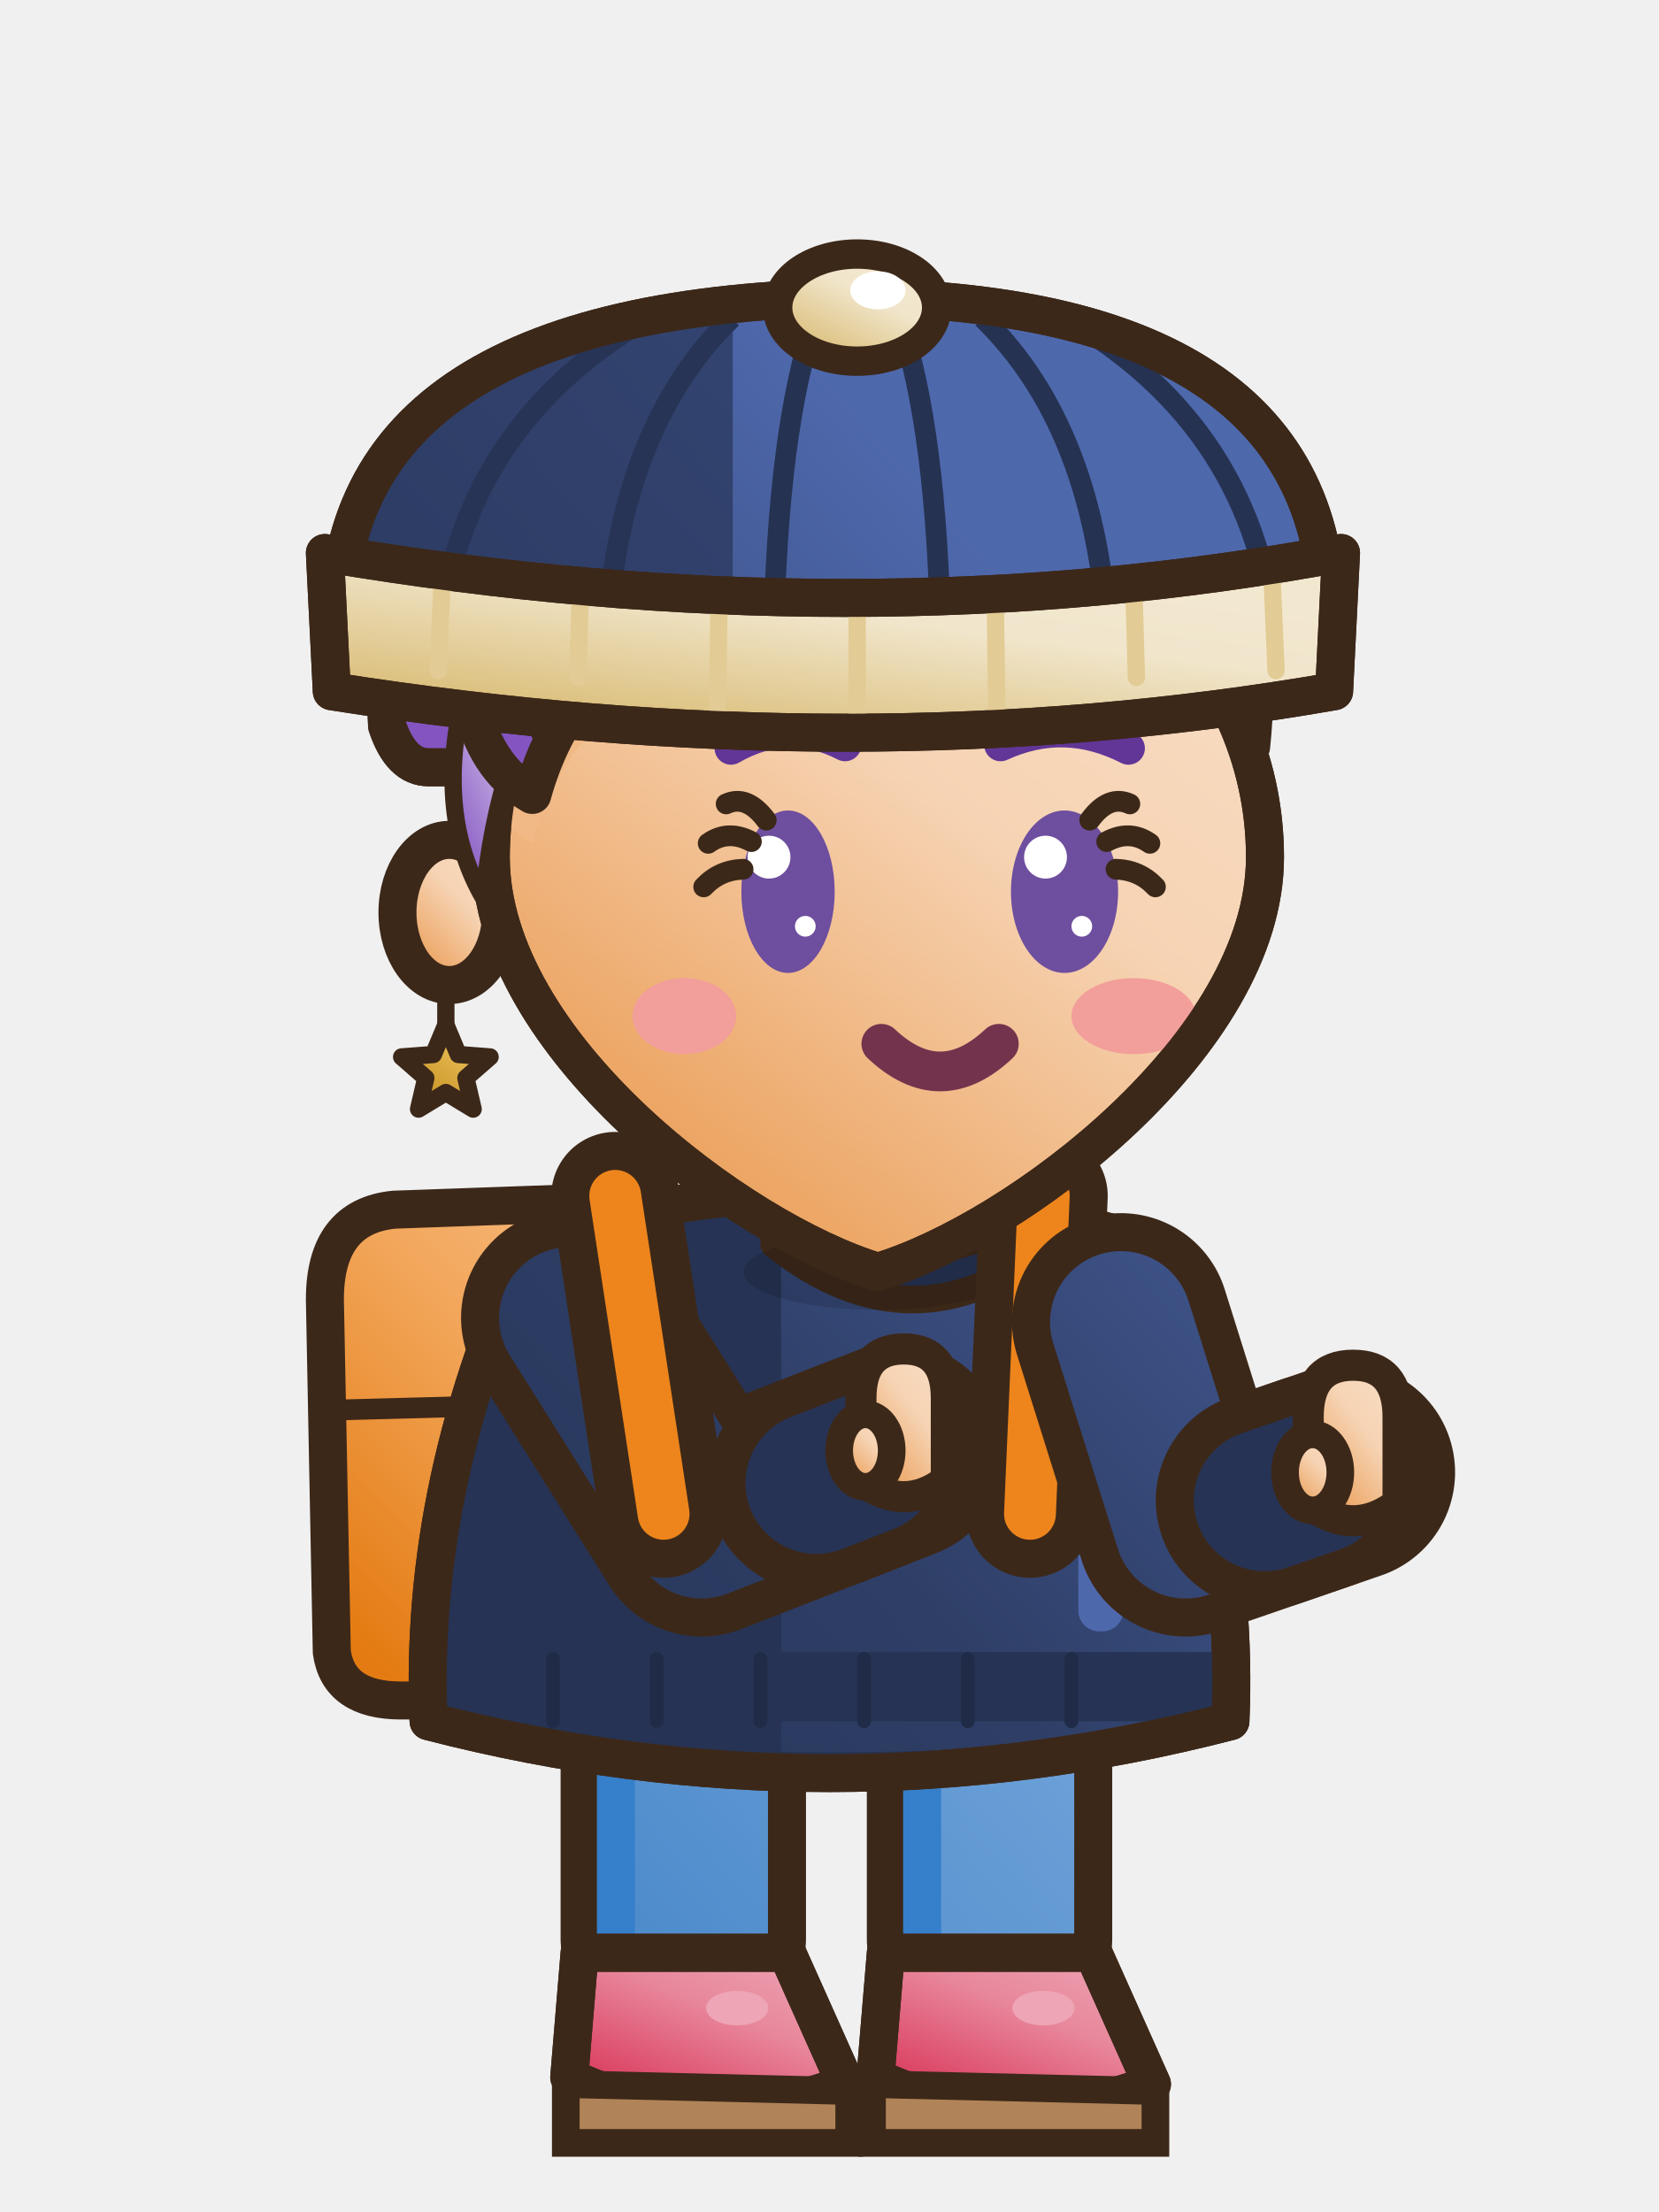
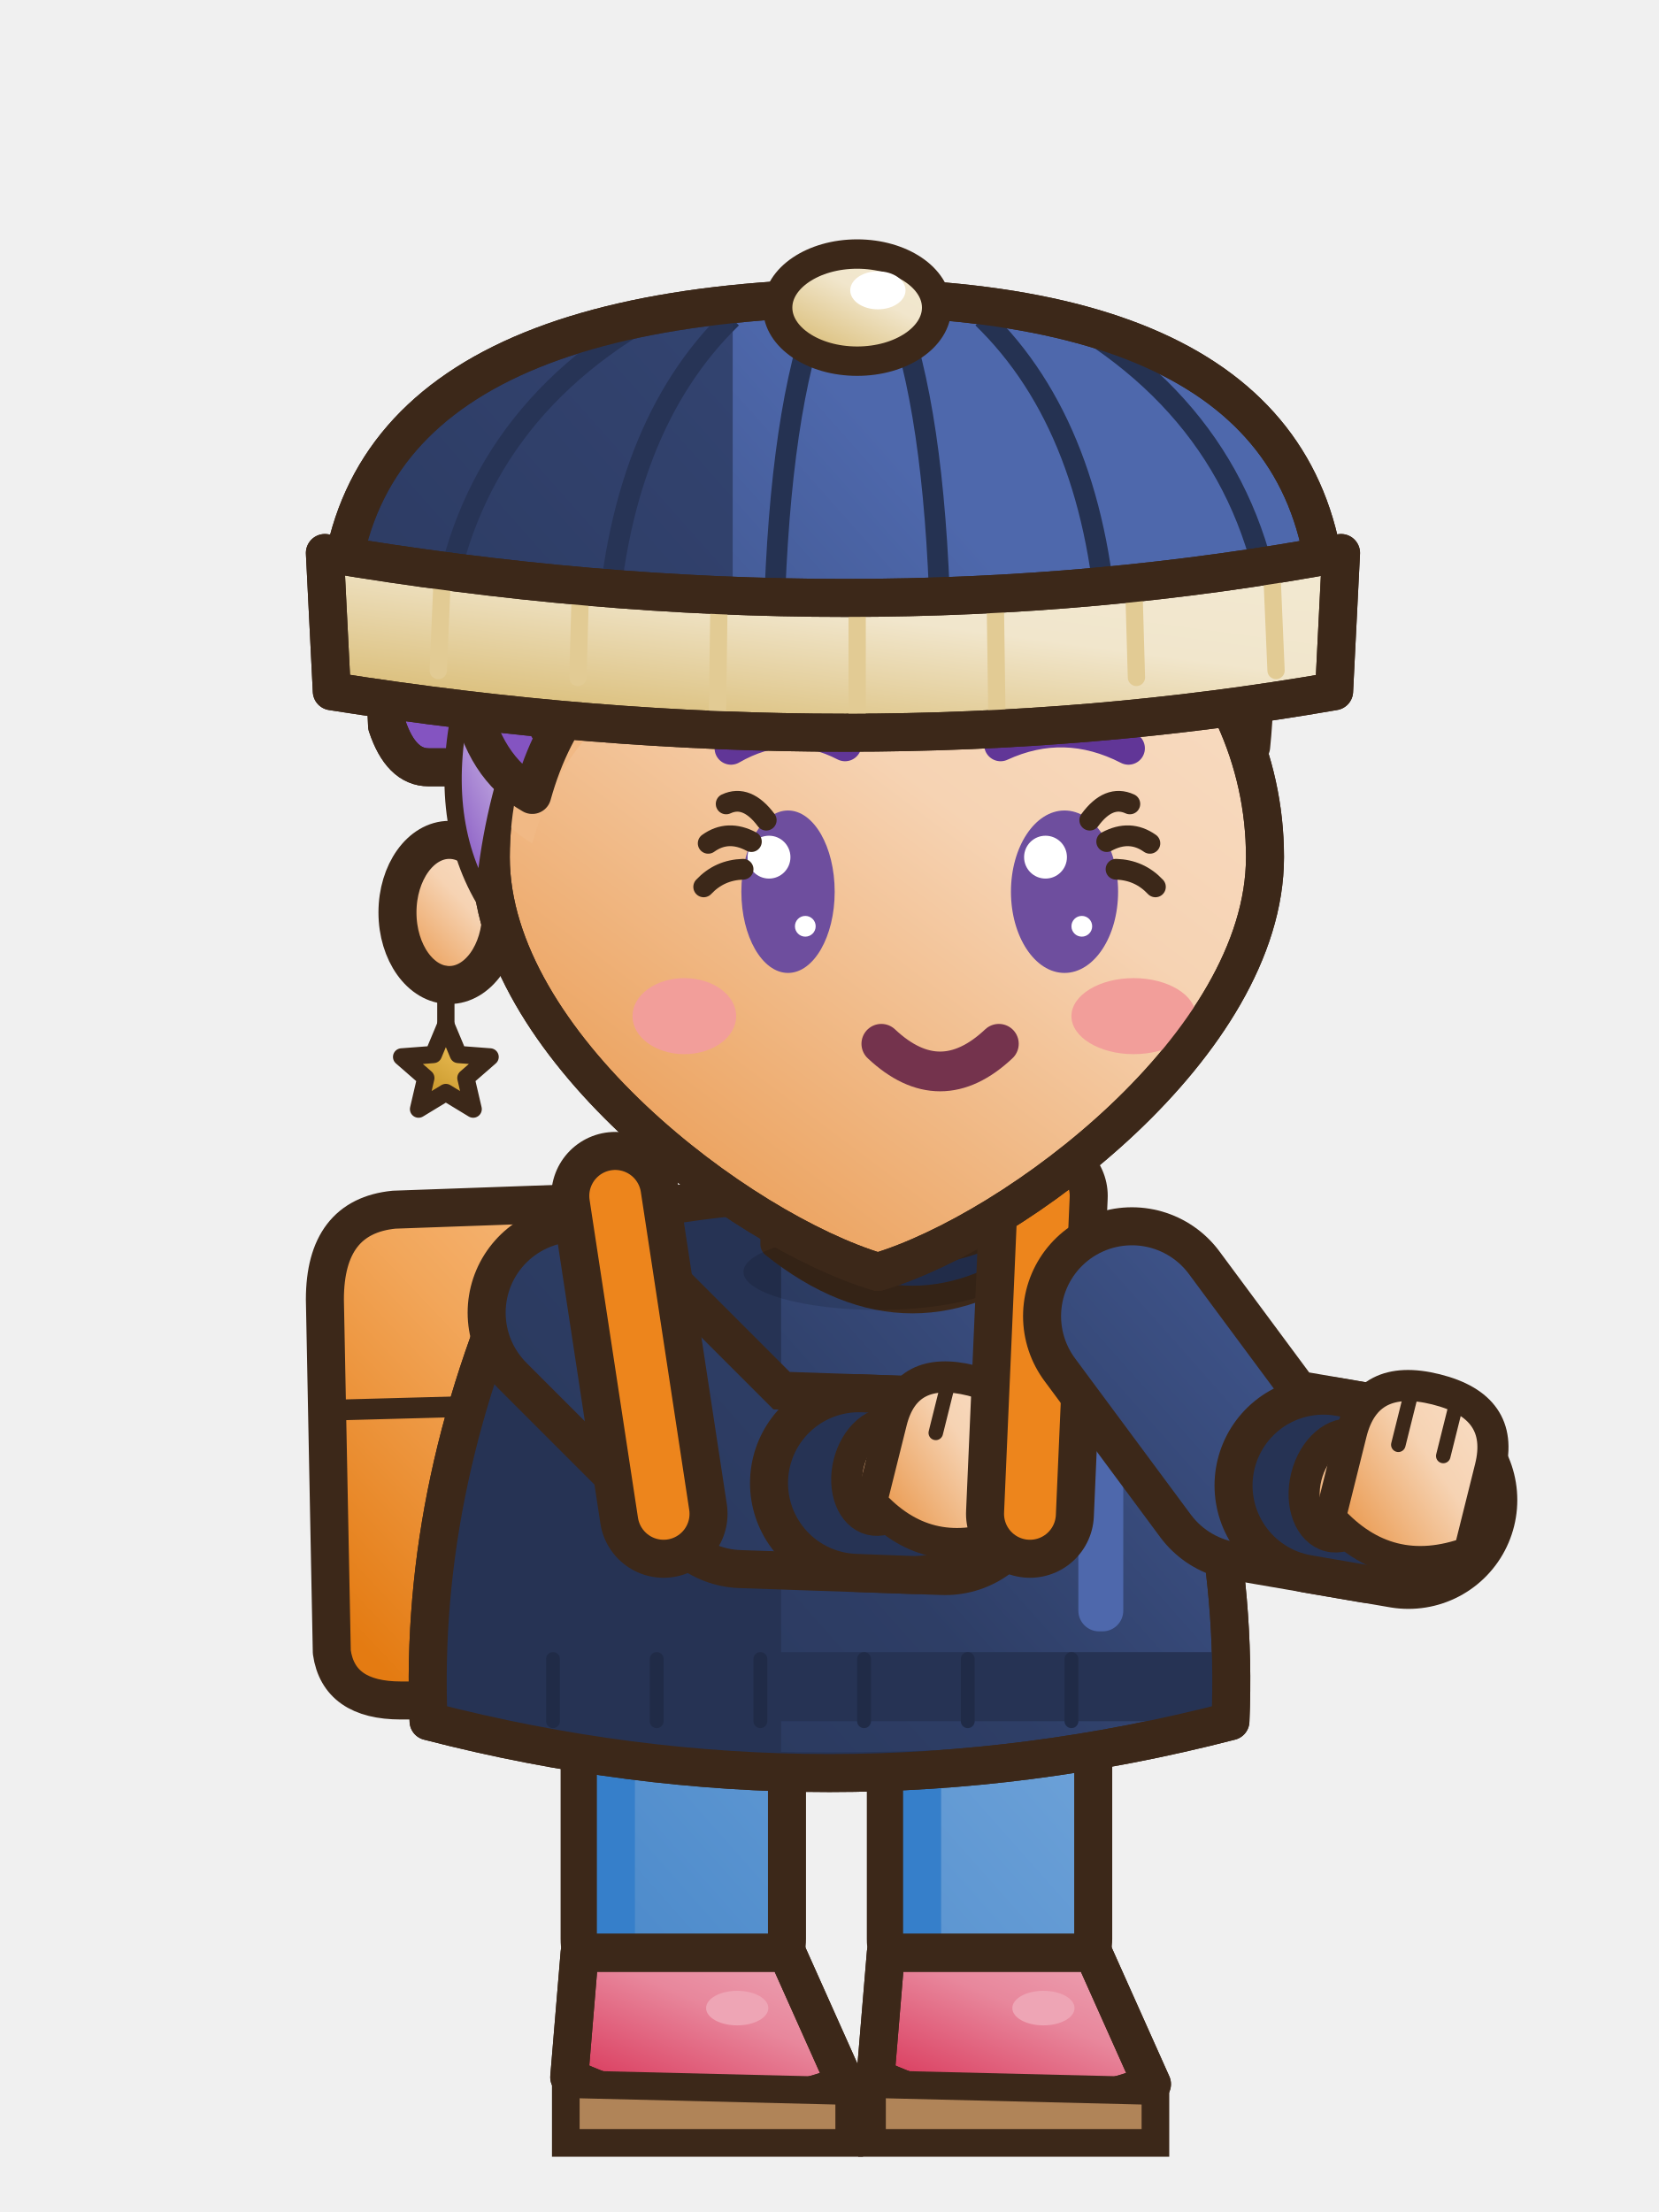
<svg xmlns="http://www.w3.org/2000/svg" width="48" height="64" viewBox="0 0 48 64">
  <g transform="translate(48 0) scale(-1 1)">
    <defs>
      <linearGradient id="e3mtseaction1G0" x1="0" y1="0" x2="0.75" y2="1">
        <stop offset="0" stop-color="#F9DFC8" />
        <stop offset="0.45" stop-color="#F6D3B3" />
        <stop offset="1" stop-color="#EA9A50" />
      </linearGradient>
      <linearGradient id="e3mtseaction1G0t" gradientUnits="userSpaceOnUse" x1="4" y1="2" x2="42" y2="60">
        <stop offset="0" stop-color="#F9DFC8" />
        <stop offset="0.45" stop-color="#F6D3B3" />
        <stop offset="1" stop-color="#EA9A50" />
      </linearGradient>
      <linearGradient id="e3mtseaction1G1" x1="0" y1="0" x2="0.75" y2="1">
        <stop offset="0" stop-color="#CBB7E5" />
        <stop offset="0.45" stop-color="#B79BDB" />
        <stop offset="1" stop-color="#8454C1" />
      </linearGradient>
      <linearGradient id="e3mtseaction1G1t" gradientUnits="userSpaceOnUse" x1="4" y1="2" x2="42" y2="60">
        <stop offset="0" stop-color="#CBB7E5" />
        <stop offset="0.45" stop-color="#B79BDB" />
        <stop offset="1" stop-color="#8454C1" />
      </linearGradient>
      <linearGradient id="e3mtseaction1G2" x1="0" y1="0" x2="0.75" y2="1">
        <stop offset="0" stop-color="#4E68AC" />
        <stop offset="0.45" stop-color="#2E3E66" />
        <stop offset="1" stop-color="#222E4B" />
      </linearGradient>
      <linearGradient id="e3mtseaction1G2t" gradientUnits="userSpaceOnUse" x1="6" y1="28" x2="42" y2="60">
        <stop offset="0" stop-color="#4E68AC" />
        <stop offset="0.45" stop-color="#2E3E66" />
        <stop offset="1" stop-color="#222E4B" />
      </linearGradient>
      <linearGradient id="e3mtseaction1G3" x1="0" y1="0" x2="0.75" y2="1">
        <stop offset="0" stop-color="#97BDE4" />
        <stop offset="0.45" stop-color="#6FA3D9" />
        <stop offset="1" stop-color="#3378C0" />
      </linearGradient>
      <linearGradient id="e3mtseaction1G3t" gradientUnits="userSpaceOnUse" x1="6" y1="28" x2="42" y2="60">
        <stop offset="0" stop-color="#97BDE4" />
        <stop offset="0.45" stop-color="#6FA3D9" />
        <stop offset="1" stop-color="#3378C0" />
      </linearGradient>
      <linearGradient id="e3mtseaction1G4" x1="0" y1="0" x2="0.75" y2="1">
        <stop offset="0" stop-color="#EEA9B8" />
        <stop offset="0.45" stop-color="#E8879C" />
        <stop offset="1" stop-color="#D9375A" />
      </linearGradient>
      <linearGradient id="e3mtseaction1G4t" gradientUnits="userSpaceOnUse" x1="4" y1="2" x2="42" y2="60">
        <stop offset="0" stop-color="#EEA9B8" />
        <stop offset="0.45" stop-color="#E8879C" />
        <stop offset="1" stop-color="#D9375A" />
      </linearGradient>
      <linearGradient id="e3mtseaction1G5" x1="0" y1="0" x2="0.75" y2="1">
        <stop offset="0" stop-color="#DCC6DA" />
        <stop offset="0.45" stop-color="#CFB0CC" />
        <stop offset="1" stop-color="#A972A4" />
      </linearGradient>
      <linearGradient id="e3mtseaction1G5t" gradientUnits="userSpaceOnUse" x1="4" y1="2" x2="42" y2="60">
        <stop offset="0" stop-color="#DCC6DA" />
        <stop offset="0.45" stop-color="#CFB0CC" />
        <stop offset="1" stop-color="#A972A4" />
      </linearGradient>
      <linearGradient id="e3mtseaction1G6" x1="0" y1="0" x2="0.75" y2="1">
        <stop offset="0" stop-color="#F3E9D2" />
        <stop offset="0.45" stop-color="#F1E6CC" />
        <stop offset="1" stop-color="#D8BA71" />
      </linearGradient>
      <linearGradient id="e3mtseaction1G6t" gradientUnits="userSpaceOnUse" x1="4" y1="2" x2="42" y2="60">
        <stop offset="0" stop-color="#F3E9D2" />
        <stop offset="0.45" stop-color="#F1E6CC" />
        <stop offset="1" stop-color="#D8BA71" />
      </linearGradient>
      <linearGradient id="e3mtseaction1G7" x1="0" y1="0" x2="0.75" y2="1">
        <stop offset="0" stop-color="#EAC87D" />
        <stop offset="0.45" stop-color="#E2B34A" />
        <stop offset="1" stop-color="#BF8E1F" />
      </linearGradient>
      <linearGradient id="e3mtseaction1G7t" gradientUnits="userSpaceOnUse" x1="4" y1="2" x2="42" y2="60">
        <stop offset="0" stop-color="#EAC87D" />
        <stop offset="0.45" stop-color="#E2B34A" />
        <stop offset="1" stop-color="#BF8E1F" />
      </linearGradient>
      <linearGradient id="e3mtseaction1G8" x1="0" y1="0" x2="0.75" y2="1">
        <stop offset="0" stop-color="#F6BF88" />
        <stop offset="0.45" stop-color="#F2A65A" />
        <stop offset="1" stop-color="#E47B12" />
      </linearGradient>
      <linearGradient id="e3mtseaction1G8t" gradientUnits="userSpaceOnUse" x1="4" y1="2" x2="42" y2="60">
        <stop offset="0" stop-color="#F6BF88" />
        <stop offset="0.45" stop-color="#F2A65A" />
        <stop offset="1" stop-color="#E47B12" />
      </linearGradient>
    </defs>
    <g transform="translate(0 0)">
      <g transform="translate(0 3.2)">
        <path d="M28.4,33.2 Q28.6,31.6 31,31.6 L36.6,31.8 Q38.6,32 38.6,34.4 L38.4,44.6 Q38.2,46 36.4,46 L30.4,46 Q28.4,46 28.4,44 Z" fill="url(#e3mtseaction1G8)" stroke="#3C2819" stroke-width="1.1" stroke-linejoin="round" stroke-linecap="round" />
        <path d="M31,37.4 L38.4,37.6" fill="none" stroke="#3C2819" stroke-width="0.6" stroke-linejoin="round" stroke-linecap="round" />
      </g>
      <rect x="25.23" y="47.7" width="6" height="10" rx="1.6" fill="url(#e3mtseaction1G3t)" stroke="#3C2819" stroke-width="1.1" stroke-linejoin="round" stroke-linecap="round" />
      <rect x="29.63" y="48.3" width="1.1" height="8.4" rx="0.5" fill="#367FCA" />
      <path d="M25.23,56.5 L31.23,56.5 L31.53,60.1 Q27.83,61.9 23.53,60.3 Z" fill="url(#e3mtseaction1G4)" stroke="#3C2819" stroke-width="1.1" stroke-linejoin="round" stroke-linecap="round" />
      <clipPath id="e3mtseaction1s282565">
        <path d="M25.23,56.5 L31.23,56.5 L31.53,60.1 Q27.83,61.9 23.53,60.3 Z" />
      </clipPath>
      <g clip-path="url(#e3mtseaction1s282565)">
        <path d="M23.43,59.8 Q27.83,61.5 31.63,59.6 L31.63,62.1 L23.43,62.1 Z" fill="#D73155" />
      </g>
      <path d="M25.23,56.5 L31.23,56.5 L31.53,60.1 Q27.83,61.9 23.53,60.3 Z" fill="none" stroke="#3C2819" stroke-width="1.1" stroke-linejoin="round" stroke-linecap="round" />
      <ellipse cx="26.67" cy="58.1" rx="0.9" ry="0.5" fill="#EEA5B5" stroke="none" />
      <path d="M23.43,60.5 L31.63,60.3 L31.63,62 L23.43,62 Z" fill="#B08458" stroke="#3C2819" stroke-width=".8" />
      <rect x="16.37" y="47.7" width="6" height="10" rx="1.6" fill="url(#e3mtseaction1G3t)" stroke="#3C2819" stroke-width="1.1" stroke-linejoin="round" stroke-linecap="round" />
      <rect x="20.77" y="48.3" width="1.1" height="8.4" rx="0.5" fill="#367FCA" />
      <path d="M16.37,56.5 L22.37,56.5 L22.67,60.1 Q18.97,61.9 14.67,60.3 Z" fill="url(#e3mtseaction1G4)" stroke="#3C2819" stroke-width="1.1" stroke-linejoin="round" stroke-linecap="round" />
      <clipPath id="e3mtseaction1s194565">
        <path d="M16.37,56.5 L22.37,56.5 L22.67,60.1 Q18.97,61.9 14.67,60.3 Z" />
      </clipPath>
      <g clip-path="url(#e3mtseaction1s194565)">
        <path d="M14.57,59.8 Q18.97,61.5 22.77,59.6 L22.77,62.1 L14.57,62.1 Z" fill="#D73155" />
      </g>
      <path d="M16.37,56.5 L22.37,56.5 L22.67,60.1 Q18.97,61.9 14.67,60.3 Z" fill="none" stroke="#3C2819" stroke-width="1.1" stroke-linejoin="round" stroke-linecap="round" />
      <ellipse cx="17.81" cy="58.1" rx="0.9" ry="0.5" fill="#EEA5B5" stroke="none" />
      <path d="M14.57,60.5 L22.77,60.3 L22.77,62 L14.57,62 Z" fill="#B08458" stroke="#3C2819" stroke-width=".8" />
      <g transform="translate(0 3.2)">
        <path d="M15.4,32.6 Q24,30 32.6,32.6 Q35.9,39.6 35.6,46.6 Q24,49.6 12.4,46.6 Q12.1,39.6 15.4,32.6 Z" fill="url(#e3mtseaction1G2t)" stroke="#3C2819" stroke-width="1.1" stroke-linejoin="round" stroke-linecap="round" />
        <clipPath id="e3mtseaction1t">
          <path d="M15.4,32.6 Q24,30 32.6,32.6 Q35.9,39.6 35.6,46.6 Q24,49.6 12.4,46.6 Q12.1,39.6 15.4,32.6 Z" />
        </clipPath>
        <g clip-path="url(#e3mtseaction1t)">
          <rect x="25.4" y="30" width="14" height="22" fill="#263354" />
          <path d="M8,46 Q24,49 40,46 L40,52 L8,52 Z" fill="#263354" />
          <rect x="15.5" y="34" width="1.3" height="10" rx="0.6" fill="#4E68AC" />
          <rect x="6" y="44.6" width="36" height="2" fill="#263354" />
          <line x1="17" y1="44.8" x2="17" y2="46.6" stroke="#202B47" stroke-width="0.4" stroke-linecap="round" />
          <line x1="20" y1="44.8" x2="20" y2="46.6" stroke="#202B47" stroke-width="0.4" stroke-linecap="round" />
          <line x1="23" y1="44.8" x2="23" y2="46.6" stroke="#202B47" stroke-width="0.4" stroke-linecap="round" />
          <line x1="26" y1="44.8" x2="26" y2="46.6" stroke="#202B47" stroke-width="0.4" stroke-linecap="round" />
          <line x1="29" y1="44.8" x2="29" y2="46.6" stroke="#202B47" stroke-width="0.4" stroke-linecap="round" />
          <line x1="32" y1="44.8" x2="32" y2="46.6" stroke="#202B47" stroke-width="0.4" stroke-linecap="round" />
        </g>
        <path d="M15.4,32.6 Q24,30 32.6,32.6 Q35.9,39.6 35.6,46.6 Q24,49.6 12.4,46.6 Q12.1,39.6 15.4,32.6 Z" fill="none" stroke="#3C2819" stroke-width="1.1" stroke-linejoin="round" stroke-linecap="round" />
        <path d="M17.6,31.4 Q21.6,34.6 25.6,31.4 L25.6,32.8 Q21.6,36 17.6,32.8 Z" fill="#263354" stroke="#3C2819" stroke-width="0.8" stroke-linejoin="round" stroke-linecap="round" />
      </g>
      <ellipse cx="22.6" cy="36.8" rx="3.89" ry="1.1" fill="rgba(0,0,0,.13)" stroke="none" />
-       <path d="M31.51,38.13 L27.7,44.2 L22.05,42" fill="none" stroke="#3C2819" stroke-width="6.3" stroke-linecap="round" stroke-linejoin="round" />
-       <path d="M31.51,38.13 L27.7,44.2 L22.05,42" fill="none" stroke="url(#e3mtseaction1G2t)" stroke-width="4.1" stroke-linecap="round" stroke-linejoin="round" />
-       <line x1="24.38" y1="42.91" x2="22.89" y2="42.33" stroke="#3C2819" stroke-width="6.3" stroke-linecap="round" />
-       <line x1="24.38" y1="42.91" x2="22.89" y2="42.33" stroke="#263354" stroke-width="4.1" stroke-linecap="round" />
-       <path d="M20.62,42.83 L20.62,40.45 Q20.62,39.03 21.85,39.03 Q23.09,39.03 23.09,40.45 L23.09,42.83 Q21.85,43.78 20.62,42.83 Z" fill="url(#e3mtseaction1G0)" stroke="#3C2819" stroke-width="0.9" stroke-linejoin="round" stroke-linecap="round" />
-       <ellipse cx="22.96" cy="41.97" rx="0.76" ry="1.05" fill="url(#e3mtseaction1G0)" stroke="#3C2819" stroke-width="0.8" stroke-linejoin="round" stroke-linecap="round" />
+       <path d="M31.32,37.98 L26.5,42.8 L20.65,43" fill="none" stroke="#3C2819" stroke-width="6.3" stroke-linecap="round" stroke-linejoin="round" />
+       <path d="M31.32,37.98 L26.5,42.8 L20.65,43" fill="none" stroke="url(#e3mtseaction1G2t)" stroke-width="4.1" stroke-linecap="round" stroke-linejoin="round" />
+       <line x1="23.15" y1="42.91" x2="21.55" y2="42.97" stroke="#3C2819" stroke-width="6.3" stroke-linecap="round" />
+       <line x1="23.15" y1="42.91" x2="21.55" y2="42.97" stroke="#263354" stroke-width="4.1" stroke-linecap="round" />
+       <g transform="rotate(-14 20.65 43)">
+         <ellipse cx="22.51" cy="43.03" rx="1.01" ry="1.43" fill="url(#e3mtseaction1G0)" stroke="#3C2819" stroke-width="0.9" stroke-linejoin="round" stroke-linecap="round" />
+         <path d="M18.69,43.96 L18.69,41.57 Q18.69,39.85 20.65,39.85 Q22.61,39.85 22.61,41.57 L22.61,43.96 Q20.65,45.28 18.69,43.96 Z" fill="url(#e3mtseaction1G0)" stroke="#3C2819" stroke-width="0.9" stroke-linejoin="round" stroke-linecap="round" />
+         <line x1="20.01" y1="40.2" x2="20.01" y2="41.57" stroke="#3C2819" stroke-width="0.42" stroke-linecap="round" />
+         <line x1="21.29" y1="40.2" x2="21.29" y2="41.57" stroke="#3C2819" stroke-width="0.42" stroke-linecap="round" />
+       </g>
      <g transform="translate(0 3.2)">
        <line x1="17.8" y1="31.4" x2="18.2" y2="40.6" stroke="#3C2819" stroke-width="3.7" stroke-linecap="round" />
        <line x1="17.8" y1="31.4" x2="18.2" y2="40.6" stroke="#ED851C" stroke-width="1.5" stroke-linecap="round" />
        <line x1="30.2" y1="31.4" x2="28.8" y2="40.6" stroke="#3C2819" stroke-width="3.7" stroke-linecap="round" />
        <line x1="30.2" y1="31.4" x2="28.8" y2="40.6" stroke="#ED851C" stroke-width="1.5" stroke-linecap="round" />
      </g>
-       <path d="M15.57,38.25 L13.7,44.2 L9.05,42.6" fill="none" stroke="#3C2819" stroke-width="6.3" stroke-linecap="round" stroke-linejoin="round" />
-       <path d="M15.57,38.25 L13.7,44.2 L9.05,42.6" fill="none" stroke="url(#e3mtseaction1G2t)" stroke-width="4.1" stroke-linecap="round" stroke-linejoin="round" />
-       <line x1="11.41" y1="43.41" x2="9.9" y2="42.89" stroke="#3C2819" stroke-width="6.3" stroke-linecap="round" />
-       <line x1="11.41" y1="43.41" x2="9.9" y2="42.89" stroke="#263354" stroke-width="4.1" stroke-linecap="round" />
-       <path d="M7.55,43.5 L7.55,41 Q7.55,39.5 8.85,39.5 Q10.15,39.5 10.15,41 L10.15,43.5 Q8.85,44.5 7.55,43.5 Z" fill="url(#e3mtseaction1G0)" stroke="#3C2819" stroke-width="0.9" stroke-linejoin="round" stroke-linecap="round" />
-       <ellipse cx="10.02" cy="42.6" rx="0.8" ry="1.1" fill="url(#e3mtseaction1G0)" stroke="#3C2819" stroke-width="0.8" stroke-linejoin="round" stroke-linecap="round" />
+       <path d="M15.25,38.08 L11.9,42.6 L7.25,43.4" fill="none" stroke="#3C2819" stroke-width="6.3" stroke-linecap="round" stroke-linejoin="round" />
+       <path d="M15.25,38.08 L11.9,42.6 L7.25,43.4" fill="none" stroke="url(#e3mtseaction1G2t)" stroke-width="4.1" stroke-linecap="round" stroke-linejoin="round" />
+       <line x1="9.71" y1="42.98" x2="8.14" y2="43.25" stroke="#3C2819" stroke-width="6.3" stroke-linecap="round" />
+       <line x1="9.71" y1="42.98" x2="8.14" y2="43.25" stroke="#263354" stroke-width="4.1" stroke-linecap="round" />
+       <g transform="rotate(-14 7.25 43.4)">
+         <ellipse cx="9.22" cy="43.46" rx="1.06" ry="1.51" fill="url(#e3mtseaction1G0)" stroke="#3C2819" stroke-width="0.9" stroke-linejoin="round" stroke-linecap="round" />
+         <path d="M5.18,44.44 L5.18,41.92 Q5.18,40.1 7.25,40.1 Q9.32,40.1 9.32,41.92 L9.32,44.44 Q7.25,45.84 5.18,44.44 Z" fill="url(#e3mtseaction1G0)" stroke="#3C2819" stroke-width="0.9" stroke-linejoin="round" stroke-linecap="round" />
+         <line x1="6.58" y1="40.45" x2="6.58" y2="41.92" stroke="#3C2819" stroke-width="0.42" stroke-linecap="round" />
+         <line x1="7.92" y1="40.45" x2="7.92" y2="41.92" stroke="#3C2819" stroke-width="0.42" stroke-linecap="round" />
+       </g>
      <g transform="translate(0 3.2)">
        <path d="M12.8,17.8 C12.2,10.6 16.4,6.8 24,6.8 C32.2,6.8 37.2,10.6 36.8,17.8 Q36.4,19 35.6,19 L14,19 Q13.2,19 12.8,17.8 Z" fill="url(#e3mtseaction1G1)" stroke="#3C2819" stroke-width="1.1" stroke-linejoin="round" stroke-linecap="round" />
        <clipPath id="e3mtseaction1h">
          <path d="M12.8,17.8 C12.2,10.6 16.4,6.8 24,6.8 C32.2,6.8 37.2,10.6 36.8,17.8 Q36.4,19 35.6,19 L14,19 Q13.2,19 12.8,17.8 Z" />
        </clipPath>
        <g clip-path="url(#e3mtseaction1h)">
          <rect x="8" y="24.6" width="32" height="10" fill="#8454C1" />
        </g>
        <path d="M12.8,17.8 C12.2,10.6 16.4,6.8 24,6.8 C32.2,6.8 37.2,10.6 36.8,17.8 Q36.4,19 35.6,19 L14,19 Q13.2,19 12.8,17.8 Z" fill="none" stroke="#3C2819" stroke-width="1.1" stroke-linejoin="round" stroke-linecap="round" />
        <ellipse cx="35" cy="23.2" rx="1.5" ry="2.1" fill="url(#e3mtseaction1G0)" stroke="#3C2819" stroke-width="1.1" stroke-linejoin="round" stroke-linecap="round" />
        <path d="M11.4,21.6 C11.4,27 18.6,32.4 22.6,33.6 C26.6,32.4 33.8,27 33.8,21.6 a11.2,10.4 0 1,0 -22.4,0 Z" fill="url(#e3mtseaction1G0)" stroke="#3C2819" stroke-width="1.1" stroke-linejoin="round" stroke-linecap="round" />
        <clipPath id="e3mtseaction1f">
          <path d="M11.4,21.6 C11.4,27 18.6,32.4 22.6,33.6 C26.6,32.4 33.8,27 33.8,21.6 a11.2,10.4 0 1,0 -22.4,0 Z" />
        </clipPath>
        <g clip-path="url(#e3mtseaction1f)">
          <path d="M11.8,18.4 C11,10.6 15.4,7.4 23,7.4 C30.6,7.4 35.2,10.8 34.4,17 Q34,19 32.6,19.8 Q31.6,16.2 28.4,14.8 Q23.4,12.8 18.6,13.4 Q16,13.8 15,12.6 Q13,14.8 11.8,18.4 Z" fill="#F1B985" transform="translate(0 1.4)" />
          <ellipse cx="15.2" cy="26.2" rx="1.8" ry="1.1" fill="#F29E9A" stroke="none" />
          <ellipse cx="28.2" cy="26.2" rx="1.5" ry="1.1" fill="#F29E9A" stroke="none" />
        </g>
        <path d="M11.4,21.6 C11.4,27 18.6,32.4 22.6,33.6 C26.6,32.4 33.8,27 33.8,21.6 a11.2,10.4 0 1,0 -22.4,0 Z" fill="none" stroke="#3C2819" stroke-width="1.1" stroke-linejoin="round" stroke-linecap="round" />
        <line x1="35.1" y1="25" x2="35.1" y2="26.6" stroke="#3C2819" stroke-width="0.5" stroke-linecap="round" />
        <path d="M35.1,26.45 L35.46,27.31 L36.38,27.38 L35.68,27.99 L35.89,28.89 L35.1,28.41 L34.31,28.89 L34.52,27.99 L33.82,27.38 L34.74,27.31 Z" fill="url(#e3mtseaction1G7)" stroke="#3C2819" stroke-width="0.5" stroke-linejoin="round" stroke-linecap="round" />
        <path d="M34.6,17 Q35.4,20.4 34,22.8 Q33.8,20.4 33,18.2 Z" fill="url(#e3mtseaction1G1)" stroke="#3C2819" stroke-width="0.5" stroke-linejoin="round" stroke-linecap="round" />
        <path d="M11.8,18.4 C11,10.6 15.4,7.4 23,7.4 C30.6,7.4 35.2,10.8 34.4,17 Q34,19 32.6,19.8 Q31.6,16.2 28.4,14.8 Q23.4,12.8 18.6,13.4 Q16,13.8 15,12.6 Q13,14.8 11.8,18.4 Z" fill="url(#e3mtseaction1G1)" stroke="#3C2819" stroke-width="1.1" stroke-linejoin="round" stroke-linecap="round" />
        <clipPath id="e3mtseaction1sf">
          <path d="M11.8,18.4 C11,10.6 15.4,7.4 23,7.4 C30.6,7.4 35.2,10.8 34.4,17 Q34,19 32.6,19.8 Q31.6,16.2 28.4,14.8 Q23.4,12.8 18.6,13.4 Q16,13.8 15,12.6 Q13,14.8 11.8,18.4 Z" />
        </clipPath>
        <g clip-path="url(#e3mtseaction1sf)">
          <path d="M16.2,10.6 Q23,9.8 29.6,13.6 Q31.8,15.2 32.4,18 M18.8,9.2 Q26,9.2 31.6,12.8 M15.6,12.2 Q14,13.6 13.2,16" fill="none" stroke="#3C2819" stroke-width="0.5" stroke-linejoin="round" stroke-linecap="round" />
        </g>
        <line x1="15.6" y1="11.4" x2="22.6" y2="9.6" stroke="#CEBBE7" stroke-width="1.3" stroke-linecap="round" />
        <path d="M15.35,18.45 Q17.2,17.5 19.05,18.35" fill="none" stroke="#613697" stroke-width="0.95" stroke-linecap="round" />
        <path d="M26.85,18.45 Q25.2,17.5 23.55,18.35" fill="none" stroke="#613697" stroke-width="0.95" stroke-linecap="round" />
        <ellipse cx="17.2" cy="22.6" rx="1.55" ry="2.35" fill="#6E4E9E" stroke="none" />
        <ellipse cx="17.75" cy="21.6" rx="0.62" ry="0.62" fill="#FFFFFF" stroke="none" />
        <ellipse cx="16.7" cy="23.6" rx="0.3" ry="0.3" fill="#FFFFFF" stroke="none" />
        <ellipse cx="25.2" cy="22.6" rx="1.35" ry="2.35" fill="#6E4E9E" stroke="none" />
        <ellipse cx="25.75" cy="21.6" rx="0.62" ry="0.62" fill="#FFFFFF" stroke="none" />
        <ellipse cx="24.7" cy="23.6" rx="0.3" ry="0.3" fill="#FFFFFF" stroke="none" />
        <path d="M19.25,27 Q20.8,28.46 22.35,27" fill="none" stroke="#3C2819" stroke-width="0.9" stroke-linejoin="round" stroke-linecap="round" />
        <path d="M16.47,20.53 Q15.92,19.78 15.31,20.06" fill="none" stroke="#3C2819" stroke-width="0.6" stroke-linejoin="round" stroke-linecap="round" />
        <path d="M15.98,21.15 Q15.31,20.79 14.73,21.2" fill="none" stroke="#3C2819" stroke-width="0.6" stroke-linejoin="round" stroke-linecap="round" />
        <path d="M15.71,21.95 Q15.03,21.97 14.57,22.46" fill="none" stroke="#3C2819" stroke-width="0.6" stroke-linejoin="round" stroke-linecap="round" />
        <path d="M25.83,20.53 Q26.39,19.78 26.99,20.06" fill="none" stroke="#3C2819" stroke-width="0.6" stroke-linejoin="round" stroke-linecap="round" />
        <path d="M26.26,21.15 Q26.94,20.79 27.51,21.2" fill="none" stroke="#3C2819" stroke-width="0.6" stroke-linejoin="round" stroke-linecap="round" />
        <path d="M26.5,21.95 Q27.18,21.97 27.64,22.46" fill="none" stroke="#3C2819" stroke-width="0.6" stroke-linejoin="round" stroke-linecap="round" />
        <path d="M19.1,27 Q20.8,28.6 22.5,27" fill="none" stroke="#74334D" stroke-width="1.15" stroke-linecap="round" />
        <path d="M9.6,15.6 Q9,5.6 23.2,5.4 Q38.8,5.6 38.2,15.6 Z" fill="url(#e3mtseaction1G2t)" stroke="#3C2819" stroke-width="1.1" stroke-linejoin="round" stroke-linecap="round" />
        <clipPath id="e3mtseaction1bnse">
          <path d="M9.6,15.6 Q9,5.6 23.2,5.4 Q38.8,5.6 38.2,15.6 Z" />
        </clipPath>
        <g clip-path="url(#e3mtseaction1bnse)">
          <path d="M17.15,6 Q11.65,9.2 11.1,15.4" fill="none" stroke="#253252" stroke-width="0.6" />
          <path d="M19.57,6 Q16.27,9.2 15.94,15.4" fill="none" stroke="#253252" stroke-width="0.6" />
          <path d="M21.99,6 Q20.89,9.2 20.78,15.4" fill="none" stroke="#253252" stroke-width="0.6" />
          <path d="M24.41,6 Q25.51,9.2 25.62,15.4" fill="none" stroke="#253252" stroke-width="0.6" />
          <path d="M26.83,6 Q30.13,9.2 30.46,15.4" fill="none" stroke="#253252" stroke-width="0.6" />
          <path d="M29.25,6 Q34.75,9.2 35.3,15.4" fill="none" stroke="#253252" stroke-width="0.6" />
          <rect x="26.8" y="2" width="12" height="15" fill="#283558" opacity="0.7" />
        </g>
        <path d="M9.6,15.6 Q9,5.6 23.2,5.4 Q38.8,5.6 38.2,15.6 Z" fill="none" stroke="#3C2819" stroke-width="1.1" stroke-linejoin="round" stroke-linecap="round" />
        <path d="M9.2,12.8 Q23.2,15.4 38.6,12.8 L38.4,16.8 Q23.2,19.2 9.4,16.8 Z" fill="url(#e3mtseaction1G6)" stroke="#3C2819" stroke-width="1.1" stroke-linejoin="round" stroke-linecap="round" />
        <clipPath id="e3mtseaction1rvse">
          <path d="M9.2,12.8 Q23.2,15.4 38.6,12.8 L38.4,16.8 Q23.2,19.2 9.4,16.8 Z" />
        </clipPath>
        <g clip-path="url(#e3mtseaction1rvse)">
          <line x1="11.2" y1="13.4" x2="11.08" y2="16.2" stroke="#E2CB94" stroke-width="0.5" stroke-linecap="round" />
          <line x1="15.2" y1="13.6" x2="15.12" y2="16.4" stroke="#E2CB94" stroke-width="0.5" stroke-linecap="round" />
          <line x1="19.2" y1="14.4" x2="19.16" y2="17.3" stroke="#E2CB94" stroke-width="0.5" stroke-linecap="round" />
          <line x1="23.2" y1="14.6" x2="23.2" y2="17.5" stroke="#E2CB94" stroke-width="0.5" stroke-linecap="round" />
          <line x1="27.2" y1="14.4" x2="27.24" y2="17.3" stroke="#E2CB94" stroke-width="0.5" stroke-linecap="round" />
          <line x1="31.2" y1="13.6" x2="31.28" y2="16.4" stroke="#E2CB94" stroke-width="0.5" stroke-linecap="round" />
          <line x1="35.2" y1="13.4" x2="35.32" y2="16.2" stroke="#E2CB94" stroke-width="0.5" stroke-linecap="round" />
        </g>
        <path d="M9.2,12.8 Q23.2,15.4 38.6,12.8 L38.4,16.8 Q23.2,19.2 9.4,16.8 Z" fill="none" stroke="#3C2819" stroke-width="1.1" stroke-linejoin="round" stroke-linecap="round" />
        <ellipse cx="23.2" cy="5.7" rx="2.3" ry="1.55" fill="url(#e3mtseaction1G6)" stroke="#3C2819" stroke-width="0.85" stroke-linejoin="round" stroke-linecap="round" />
        <ellipse cx="22.6" cy="5.2" rx="0.8" ry="0.55" fill="#FFFFFF" stroke="none" />
      </g>
    </g>
  </g>
</svg>
